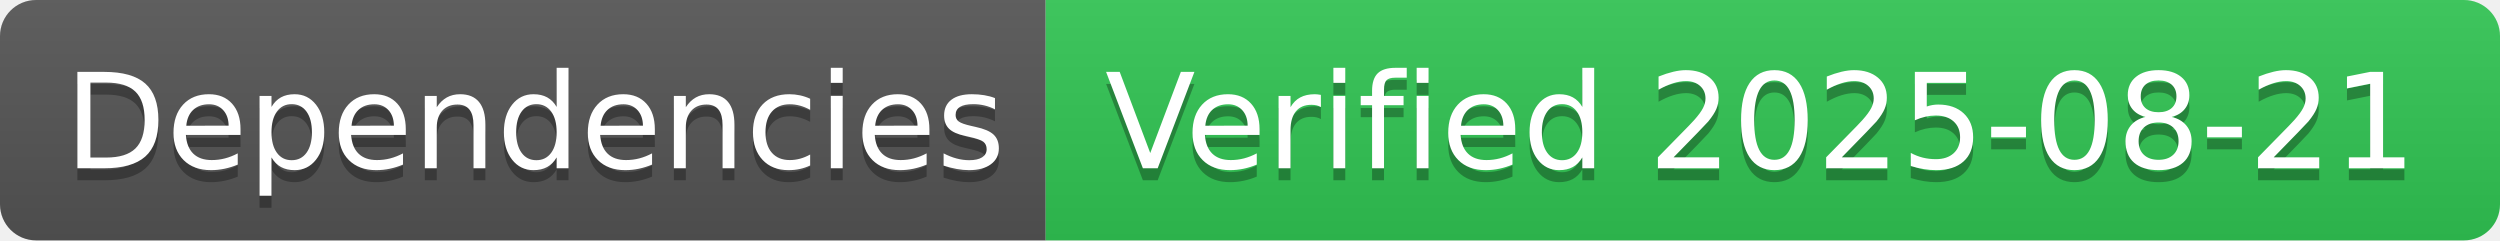
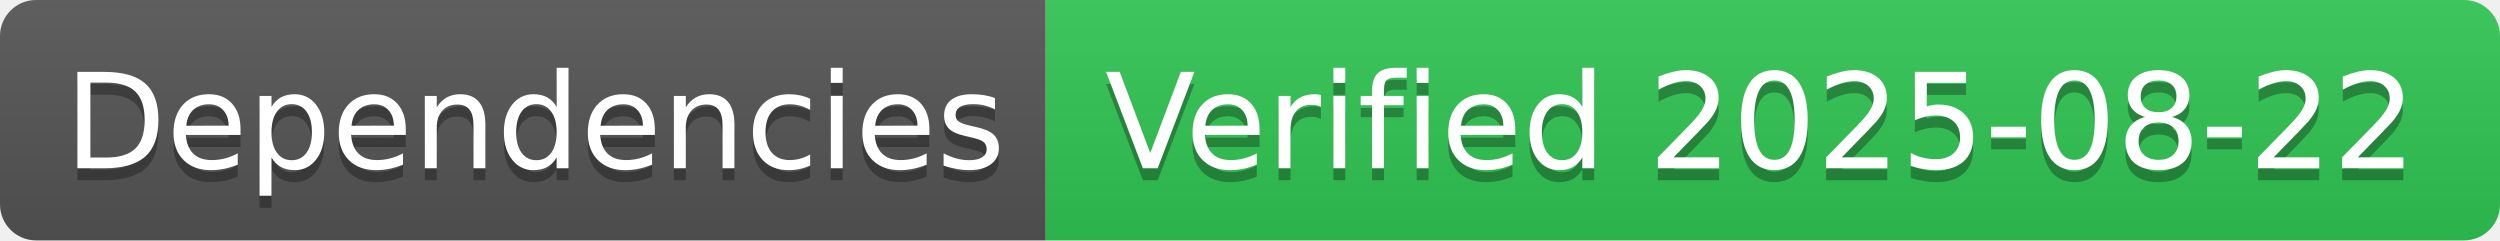
- <svg xmlns="http://www.w3.org/2000/svg" width="208" height="20" role="img" aria-label="Dependencies: Verified 2025-08-21">
+ <svg xmlns="http://www.w3.org/2000/svg" width="208" height="20" role="img" aria-label="Dependencies: Verified 2025-08-22">
  <linearGradient id="s" x2="0" y2="100%">
    <stop offset="0" stop-color="#bbb" stop-opacity=".1" />
    <stop offset="1" stop-opacity=".1" />
  </linearGradient>
  <clipPath id="r">
    <rect width="208" height="20" rx="3" fill="#fff" />
  </clipPath>
  <g clip-path="url(#r)">
    <rect width="87" height="20" fill="#555" />
    <rect x="87" width="121" height="20" fill="#31c653" />
    <rect width="208" height="20" fill="url(#s)" />
  </g>
  <g fill="#fff" text-anchor="middle" font-family="Verdana,Geneva,DejaVu Sans,sans-serif" text-rendering="geometricPrecision" font-size="110">
    <text aria-hidden="true" x="445" y="150" fill="#010101" fill-opacity=".3" transform="scale(.1)" textLength="770">Dependencies</text>
    <text x="445" y="140" transform="scale(.1)" fill="#fff" textLength="770">Dependencies</text>
-     <text aria-hidden="true" x="1465" y="150" fill="#010101" fill-opacity=".3" transform="scale(.1)" textLength="1110">Verified 2025-08-21</text>
-     <text x="1465" y="140" transform="scale(.1)" fill="#fff" textLength="1110">Verified 2025-08-21</text>
+     <text aria-hidden="true" x="1465" y="150" fill="#010101" fill-opacity=".3" transform="scale(.1)" textLength="1110">Verified 2025-08-22</text>
+     <text x="1465" y="140" transform="scale(.1)" fill="#fff" textLength="1110">Verified 2025-08-22</text>
  </g>
</svg>
